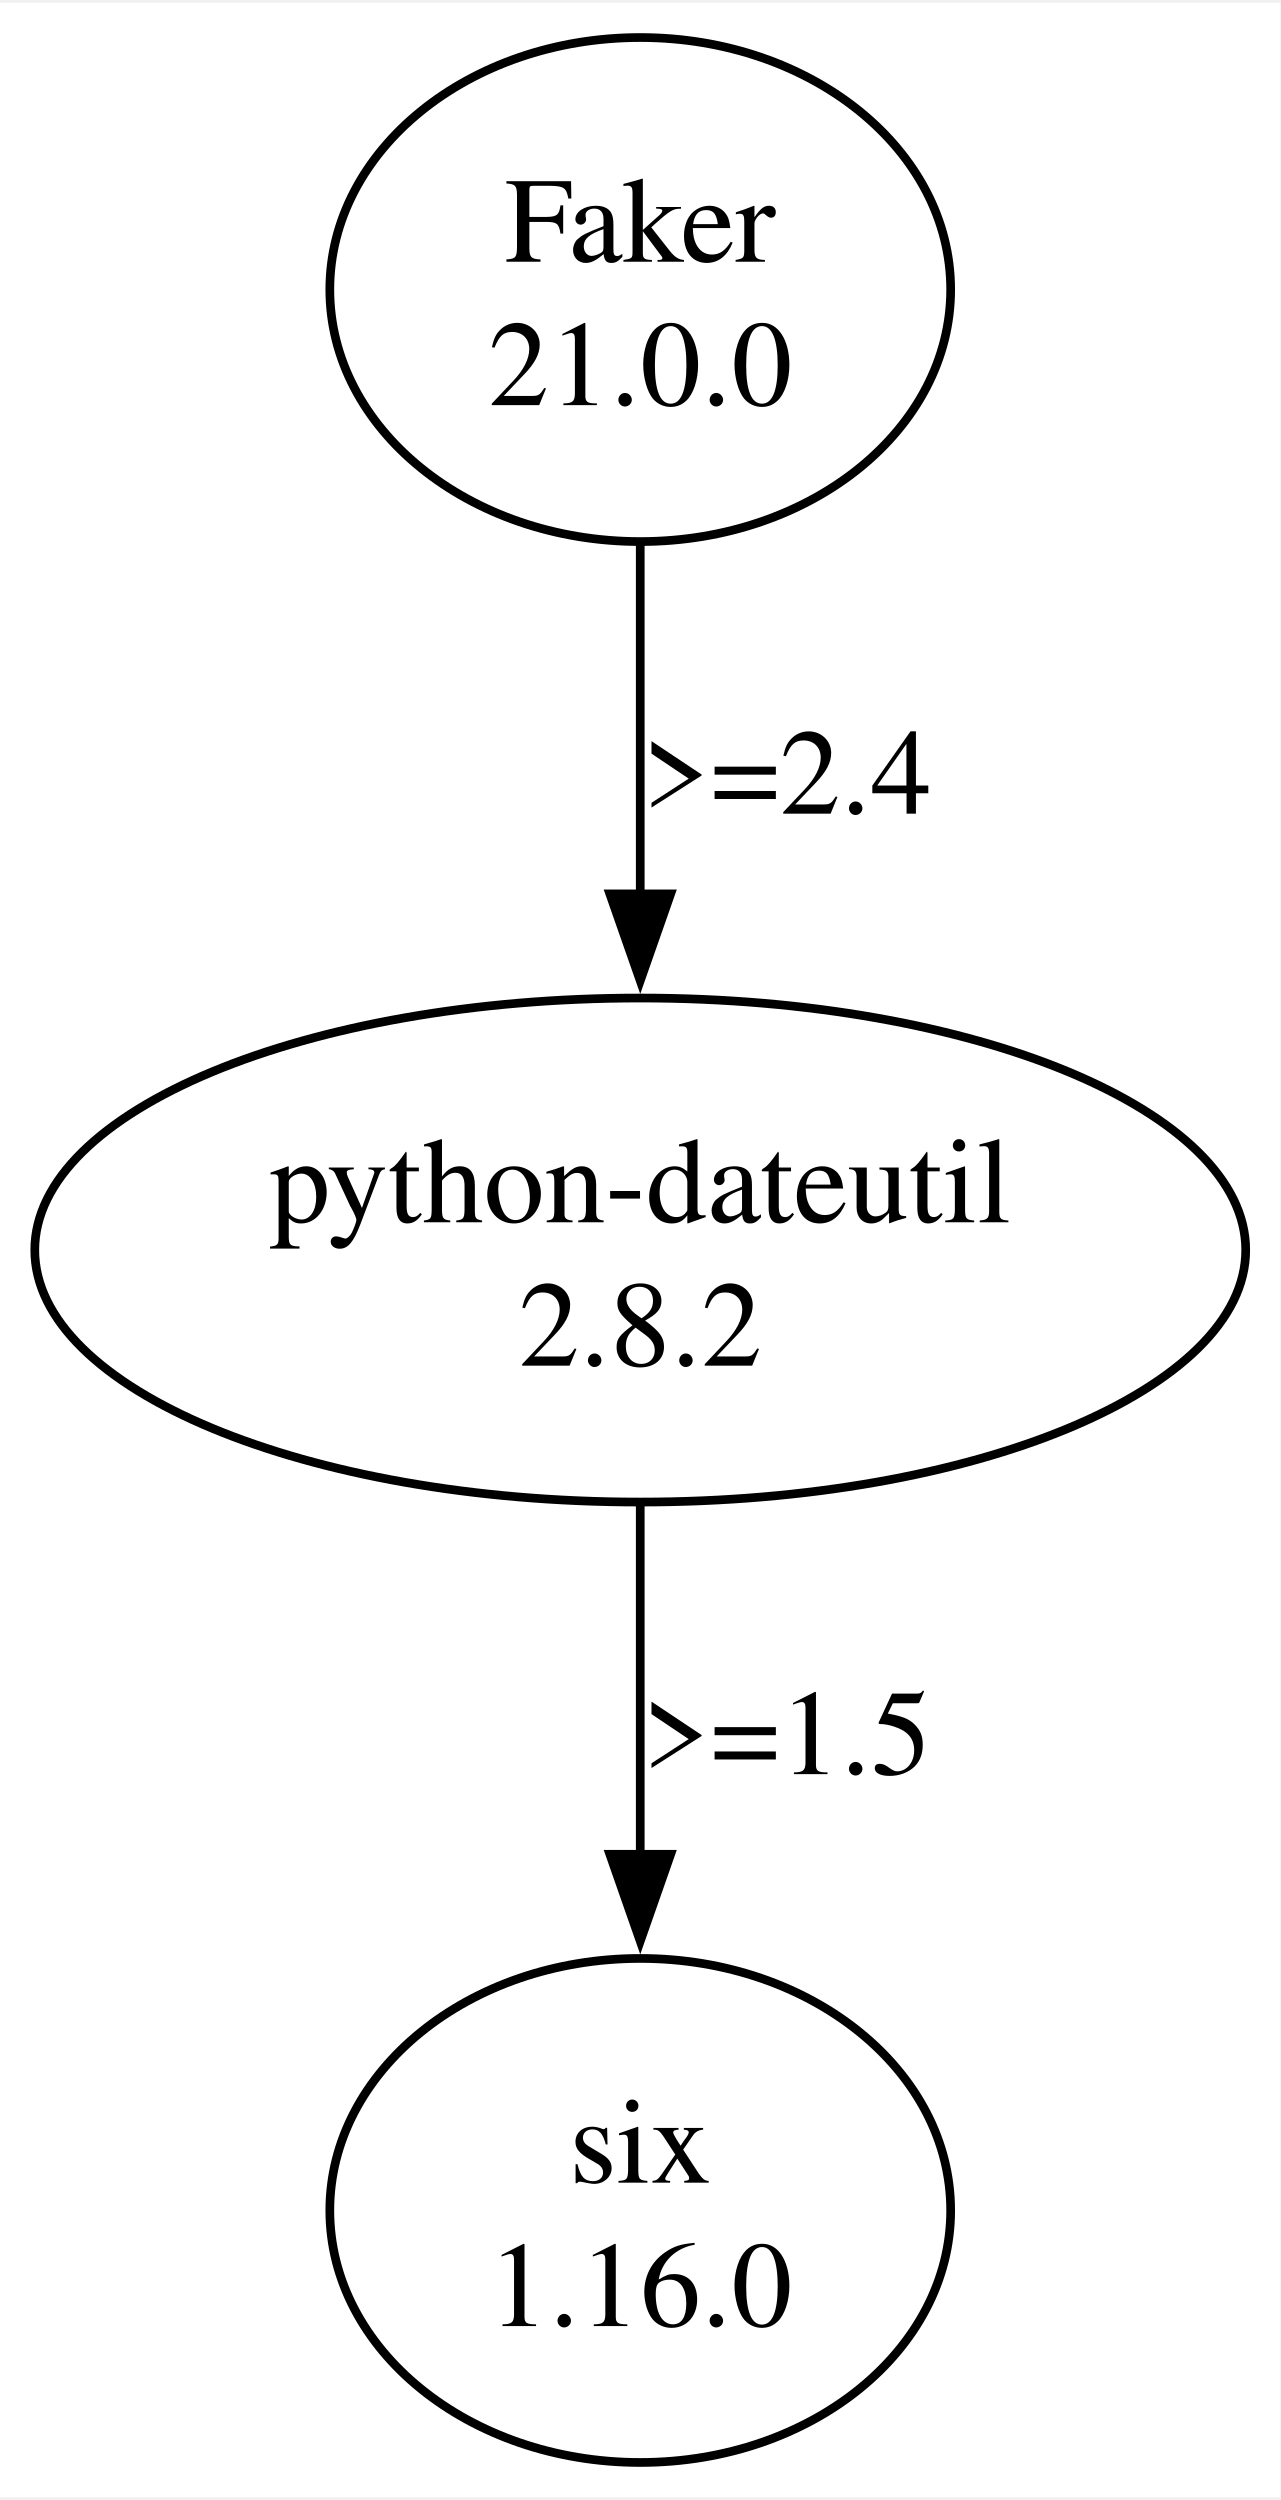
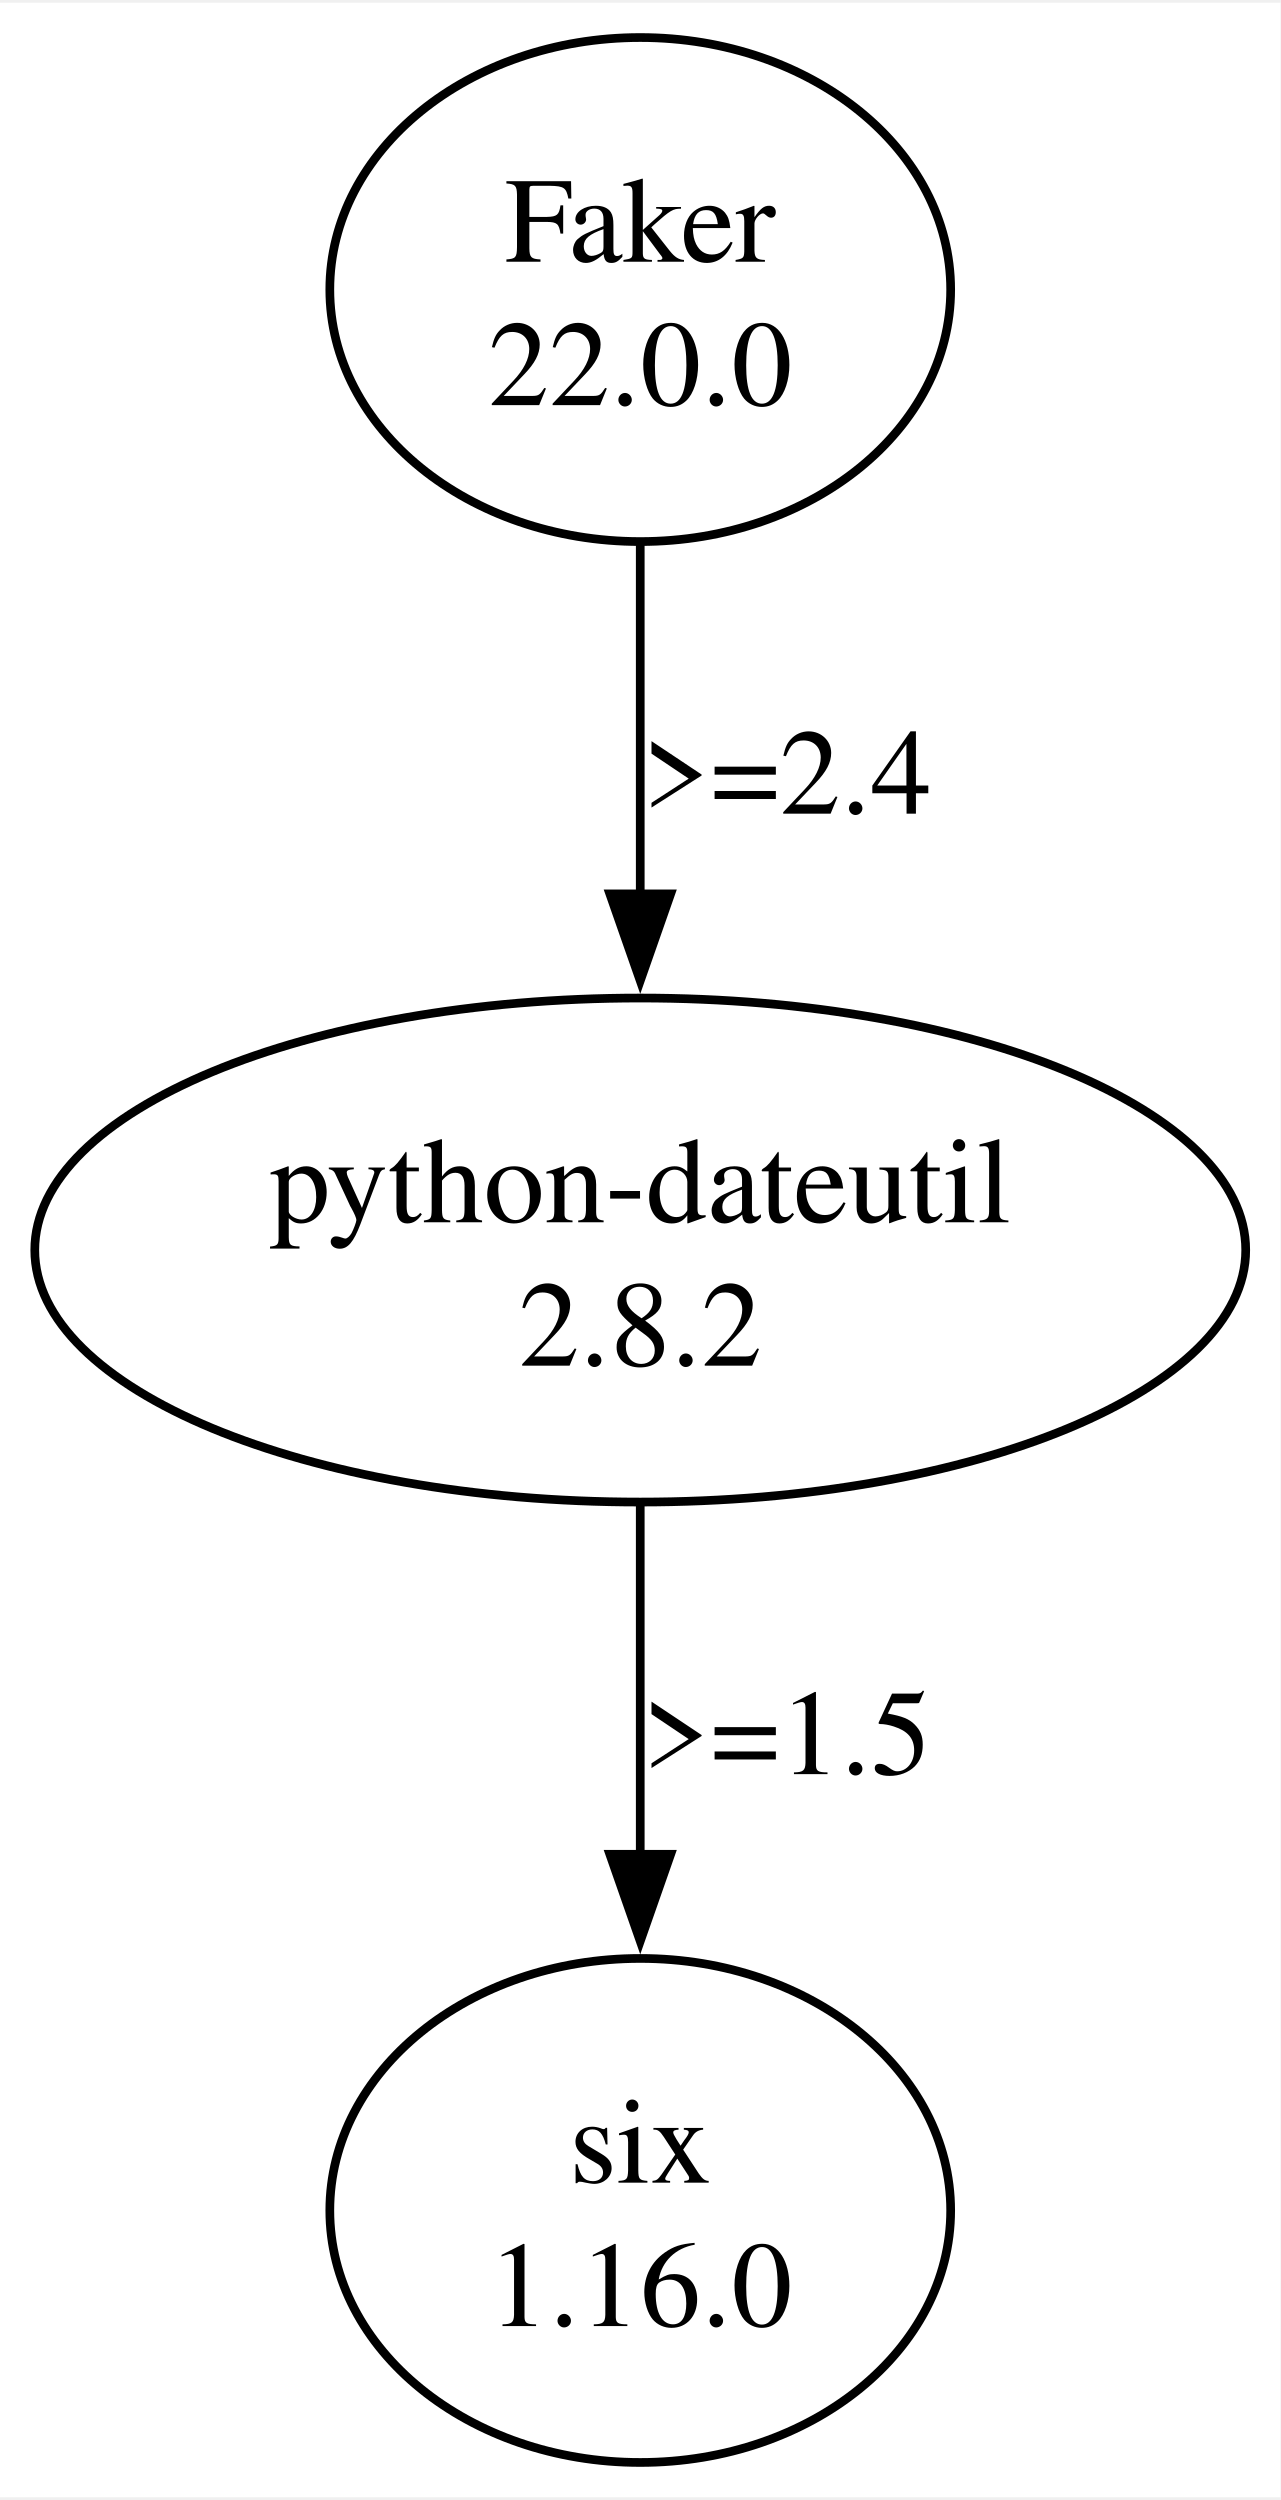
<svg xmlns="http://www.w3.org/2000/svg" width="147pt" height="287pt" viewBox="0.00 0.00 147.30 286.95">
  <g id="graph0" class="graph" transform="scale(1 1) rotate(0) translate(4 282.95)">
    <polygon fill="white" stroke="none" points="-4,4 -4,-282.95 143.3,-282.95 143.3,4 -4,4" />
    <g id="node1" class="node">
      <ellipse fill="none" stroke="black" cx="69.65" cy="-249.96" rx="35.71" ry="28.99" />
      <text text-anchor="middle" x="69.65" y="-253.16" font-family="Times,serif" font-size="14.00">Faker</text>
-       <text text-anchor="middle" x="69.65" y="-236.66" font-family="Times,serif" font-size="14.00">21.0.0</text>
+       <text text-anchor="middle" x="69.65" y="-236.66" font-family="Times,serif" font-size="14.00">22.0.0</text>
    </g>
    <g id="node2" class="node">
      <ellipse fill="none" stroke="black" cx="69.65" cy="-139.47" rx="69.65" ry="28.99" />
      <text text-anchor="middle" x="69.65" y="-142.67" font-family="Times,serif" font-size="14.00">python-dateutil</text>
      <text text-anchor="middle" x="69.65" y="-126.17" font-family="Times,serif" font-size="14.00">2.8.2</text>
    </g>
    <g id="edge1" class="edge">
      <path fill="none" stroke="black" d="M69.65,-220.74C69.65,-208.4 69.65,-193.72 69.65,-180.3" />
      <polygon fill="black" stroke="black" points="73.15,-180.44 69.65,-170.44 66.15,-180.44 73.15,-180.44" />
      <text text-anchor="middle" x="86.53" y="-189.67" font-family="Times,serif" font-size="14.00">&gt;=2.4</text>
    </g>
    <g id="node3" class="node">
      <ellipse fill="none" stroke="black" cx="69.65" cy="-28.99" rx="35.71" ry="28.99" />
      <text text-anchor="middle" x="69.65" y="-32.19" font-family="Times,serif" font-size="14.00">six</text>
      <text text-anchor="middle" x="69.65" y="-15.69" font-family="Times,serif" font-size="14.00">1.16.0</text>
    </g>
    <g id="edge2" class="edge">
      <path fill="none" stroke="black" d="M69.65,-110.25C69.65,-97.92 69.65,-83.24 69.65,-69.82" />
      <polygon fill="black" stroke="black" points="73.15,-69.96 69.65,-59.96 66.15,-69.96 73.15,-69.96" />
      <text text-anchor="middle" x="86.53" y="-79.18" font-family="Times,serif" font-size="14.00">&gt;=1.5</text>
    </g>
  </g>
</svg>
